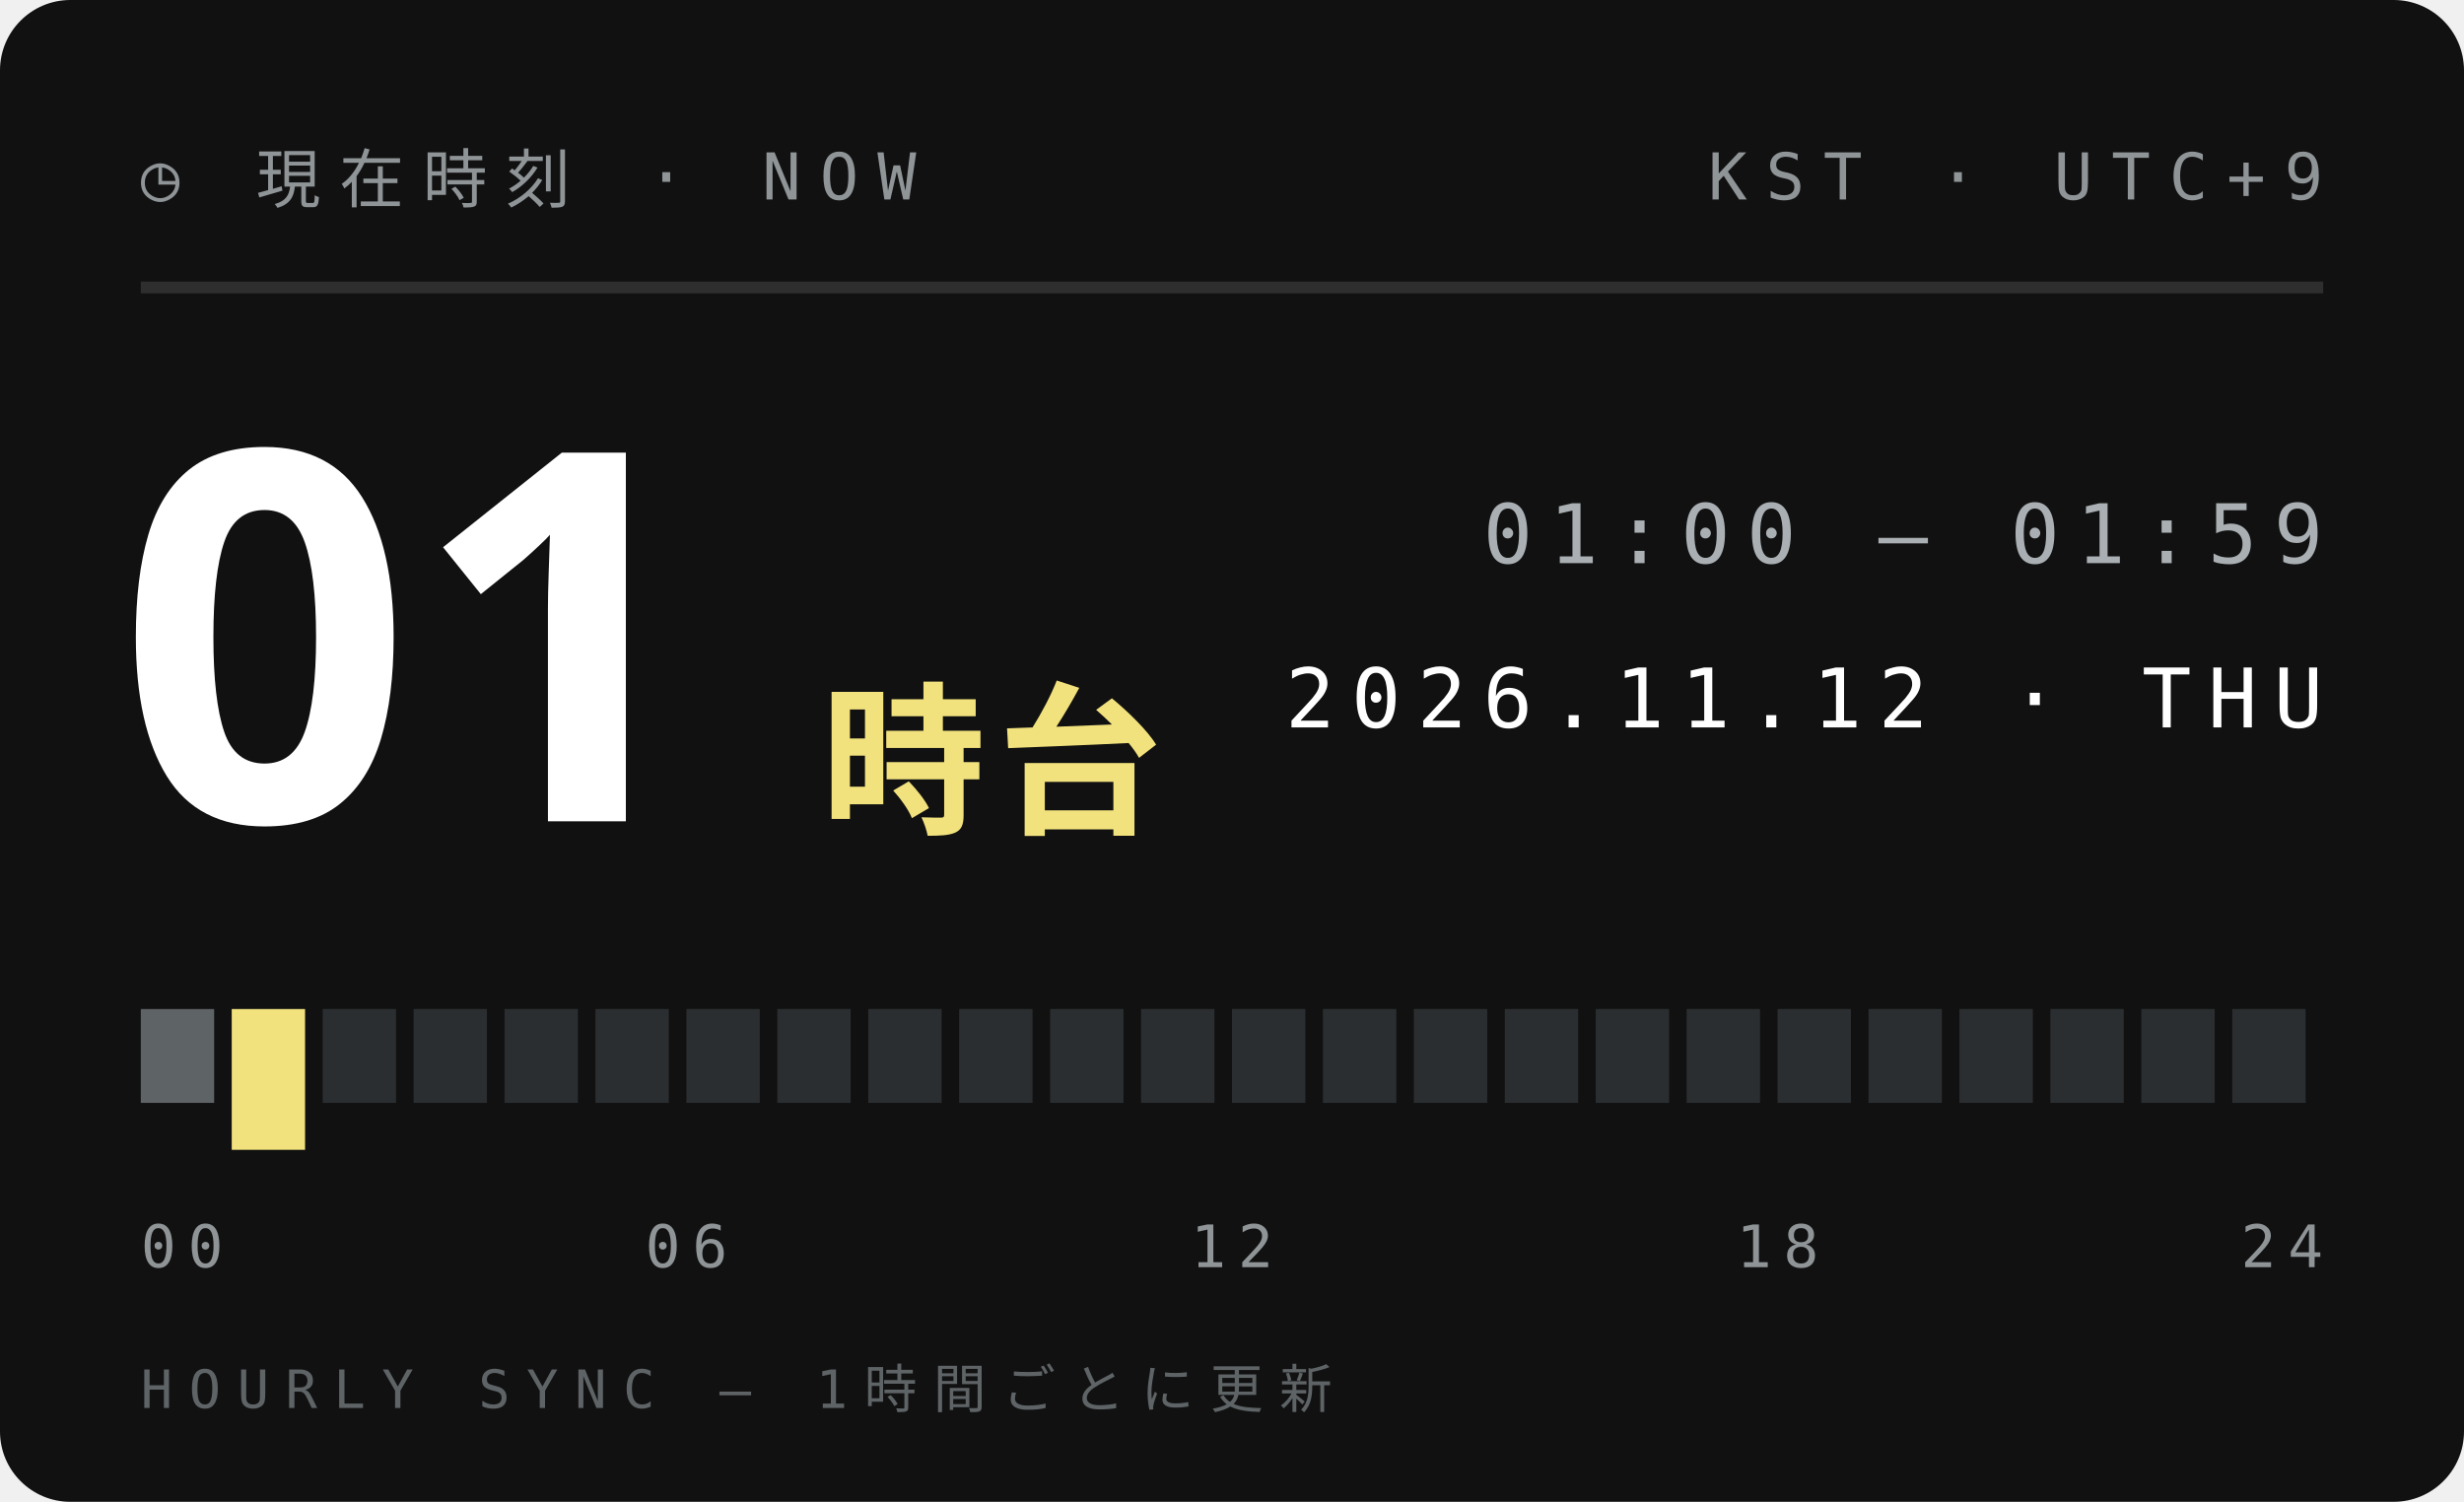
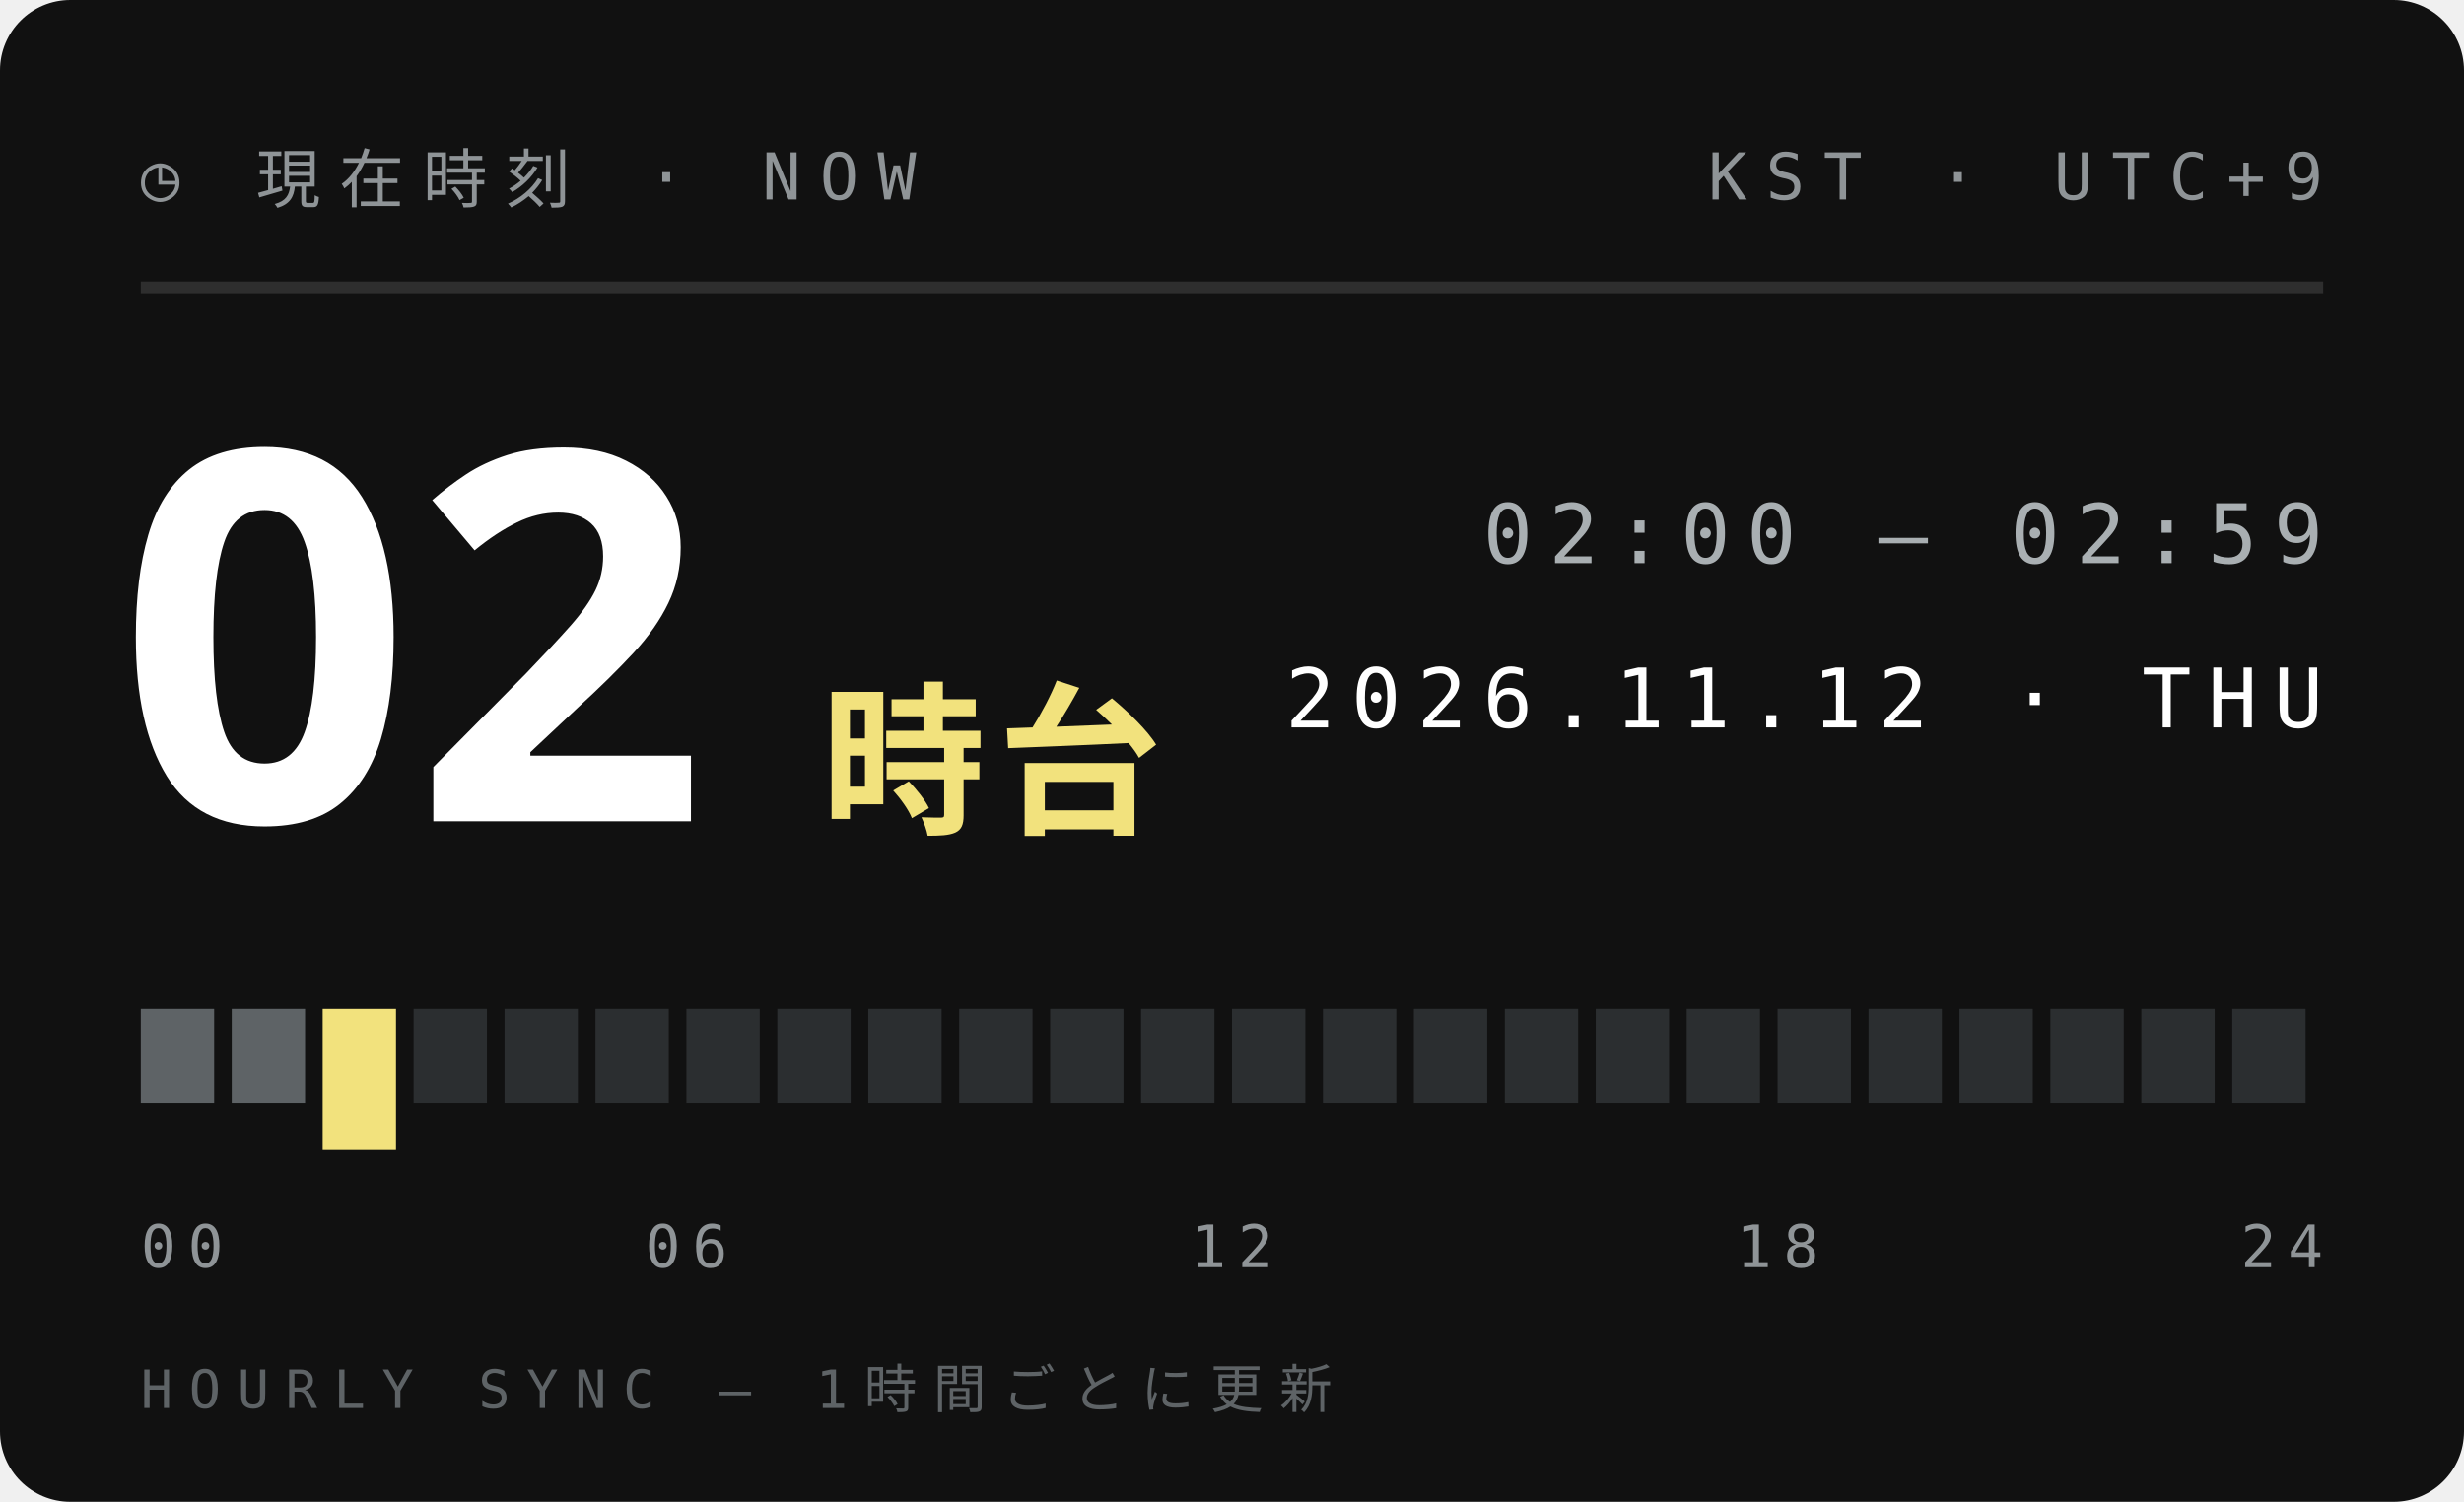
<svg xmlns="http://www.w3.org/2000/svg" width="210" height="128">
  <style>text{font:400 6.5px 'IBM Plex Mono',Menlo,monospace;letter-spacing:1.2px;fill:#5E6366}.s{font-size:5.5px}.v{font-weight:600;font-size:9px;fill:#111;letter-spacing:0}.b{font:900 20px 'Arial Black',sans-serif;fill:#111;letter-spacing:0}.j{font:800 11px 'Hiragino Sans','Noto Sans JP',sans-serif;fill:#111;letter-spacing:2px}</style>
  <rect width="210" height="128" rx="6" fill="#111" />
  <text x="12" y="17" style="font-size:5.5px;letter-spacing:1.6px;fill:#8F9497">◷ 現在時刻 · NOW</text>
  <text x="198" y="17" text-anchor="end" style="font-size:5.5px;letter-spacing:1.6px;fill:#8F9497">KST · UTC+9</text>
  <path d="M12 24.5H198" stroke="#ffffff1f" />
-   <text class="b" x="10" y="70" style="font-size:44px;fill:#fff">01</text>
+   <text class="b" x="10" y="70" style="font-size:44px;fill:#fff">02</text>
  <text class="j" x="70" y="70" style="font-size:14px;letter-spacing:1px;fill:#F2E27D">時台</text>
-   <text x="198" y="48" text-anchor="end" style="font-size:7px;letter-spacing:1.4px;fill:#A9AFB2">01:00 — 01:59</text>
+   <text x="198" y="48" text-anchor="end" style="font-size:7px;letter-spacing:1.4px;fill:#A9AFB2">02:00 — 02:59</text>
  <text x="198" y="62" text-anchor="end" style="font-size:7px;letter-spacing:1.4px;fill:#fff">2026.11.12 · THU</text>
  <rect x="12.00" y="86" width="6.25" height="8" fill="#5E6366" />
-   <rect x="19.75" y="86" width="6.25" height="12" fill="#F2E27D" />
-   <rect x="27.50" y="86" width="6.25" height="8" fill="#2B2E30" />
+   <rect x="19.75" y="86" width="6.25" height="8" fill="#5E6366" />
+   <rect x="27.50" y="86" width="6.25" height="12" fill="#F2E27D" />
  <rect x="35.25" y="86" width="6.25" height="8" fill="#2B2E30" />
  <rect x="43.00" y="86" width="6.25" height="8" fill="#2B2E30" />
  <rect x="50.75" y="86" width="6.25" height="8" fill="#2B2E30" />
  <rect x="58.50" y="86" width="6.25" height="8" fill="#2B2E30" />
  <rect x="66.25" y="86" width="6.25" height="8" fill="#2B2E30" />
  <rect x="74.00" y="86" width="6.25" height="8" fill="#2B2E30" />
  <rect x="81.75" y="86" width="6.25" height="8" fill="#2B2E30" />
  <rect x="89.50" y="86" width="6.25" height="8" fill="#2B2E30" />
  <rect x="97.25" y="86" width="6.25" height="8" fill="#2B2E30" />
  <rect x="105.00" y="86" width="6.25" height="8" fill="#2B2E30" />
  <rect x="112.75" y="86" width="6.25" height="8" fill="#2B2E30" />
  <rect x="120.50" y="86" width="6.25" height="8" fill="#2B2E30" />
  <rect x="128.25" y="86" width="6.25" height="8" fill="#2B2E30" />
  <rect x="136.00" y="86" width="6.25" height="8" fill="#2B2E30" />
  <rect x="143.75" y="86" width="6.25" height="8" fill="#2B2E30" />
  <rect x="151.50" y="86" width="6.25" height="8" fill="#2B2E30" />
  <rect x="159.25" y="86" width="6.25" height="8" fill="#2B2E30" />
  <rect x="167.00" y="86" width="6.25" height="8" fill="#2B2E30" />
  <rect x="174.75" y="86" width="6.25" height="8" fill="#2B2E30" />
  <rect x="182.50" y="86" width="6.25" height="8" fill="#2B2E30" />
  <rect x="190.25" y="86" width="6.25" height="8" fill="#2B2E30" />
  <text x="12.0" y="108" text-anchor="start" style="font-size:5px;letter-spacing:1px;fill:#8F9497">00</text>
  <text x="58.5" y="108" text-anchor="middle" style="font-size:5px;letter-spacing:1px;fill:#8F9497">06</text>
  <text x="105.0" y="108" text-anchor="middle" style="font-size:5px;letter-spacing:1px;fill:#8F9497">12</text>
  <text x="151.5" y="108" text-anchor="middle" style="font-size:5px;letter-spacing:1px;fill:#8F9497">18</text>
  <text x="198.0" y="108" text-anchor="end" style="font-size:5px;letter-spacing:1px;fill:#8F9497">24</text>
  <text x="12" y="120" style="font-size:4.5px;letter-spacing:1.4px;fill:#5E6366">HOURLY SYNC — 1時間ごとに更新</text>
</svg>
